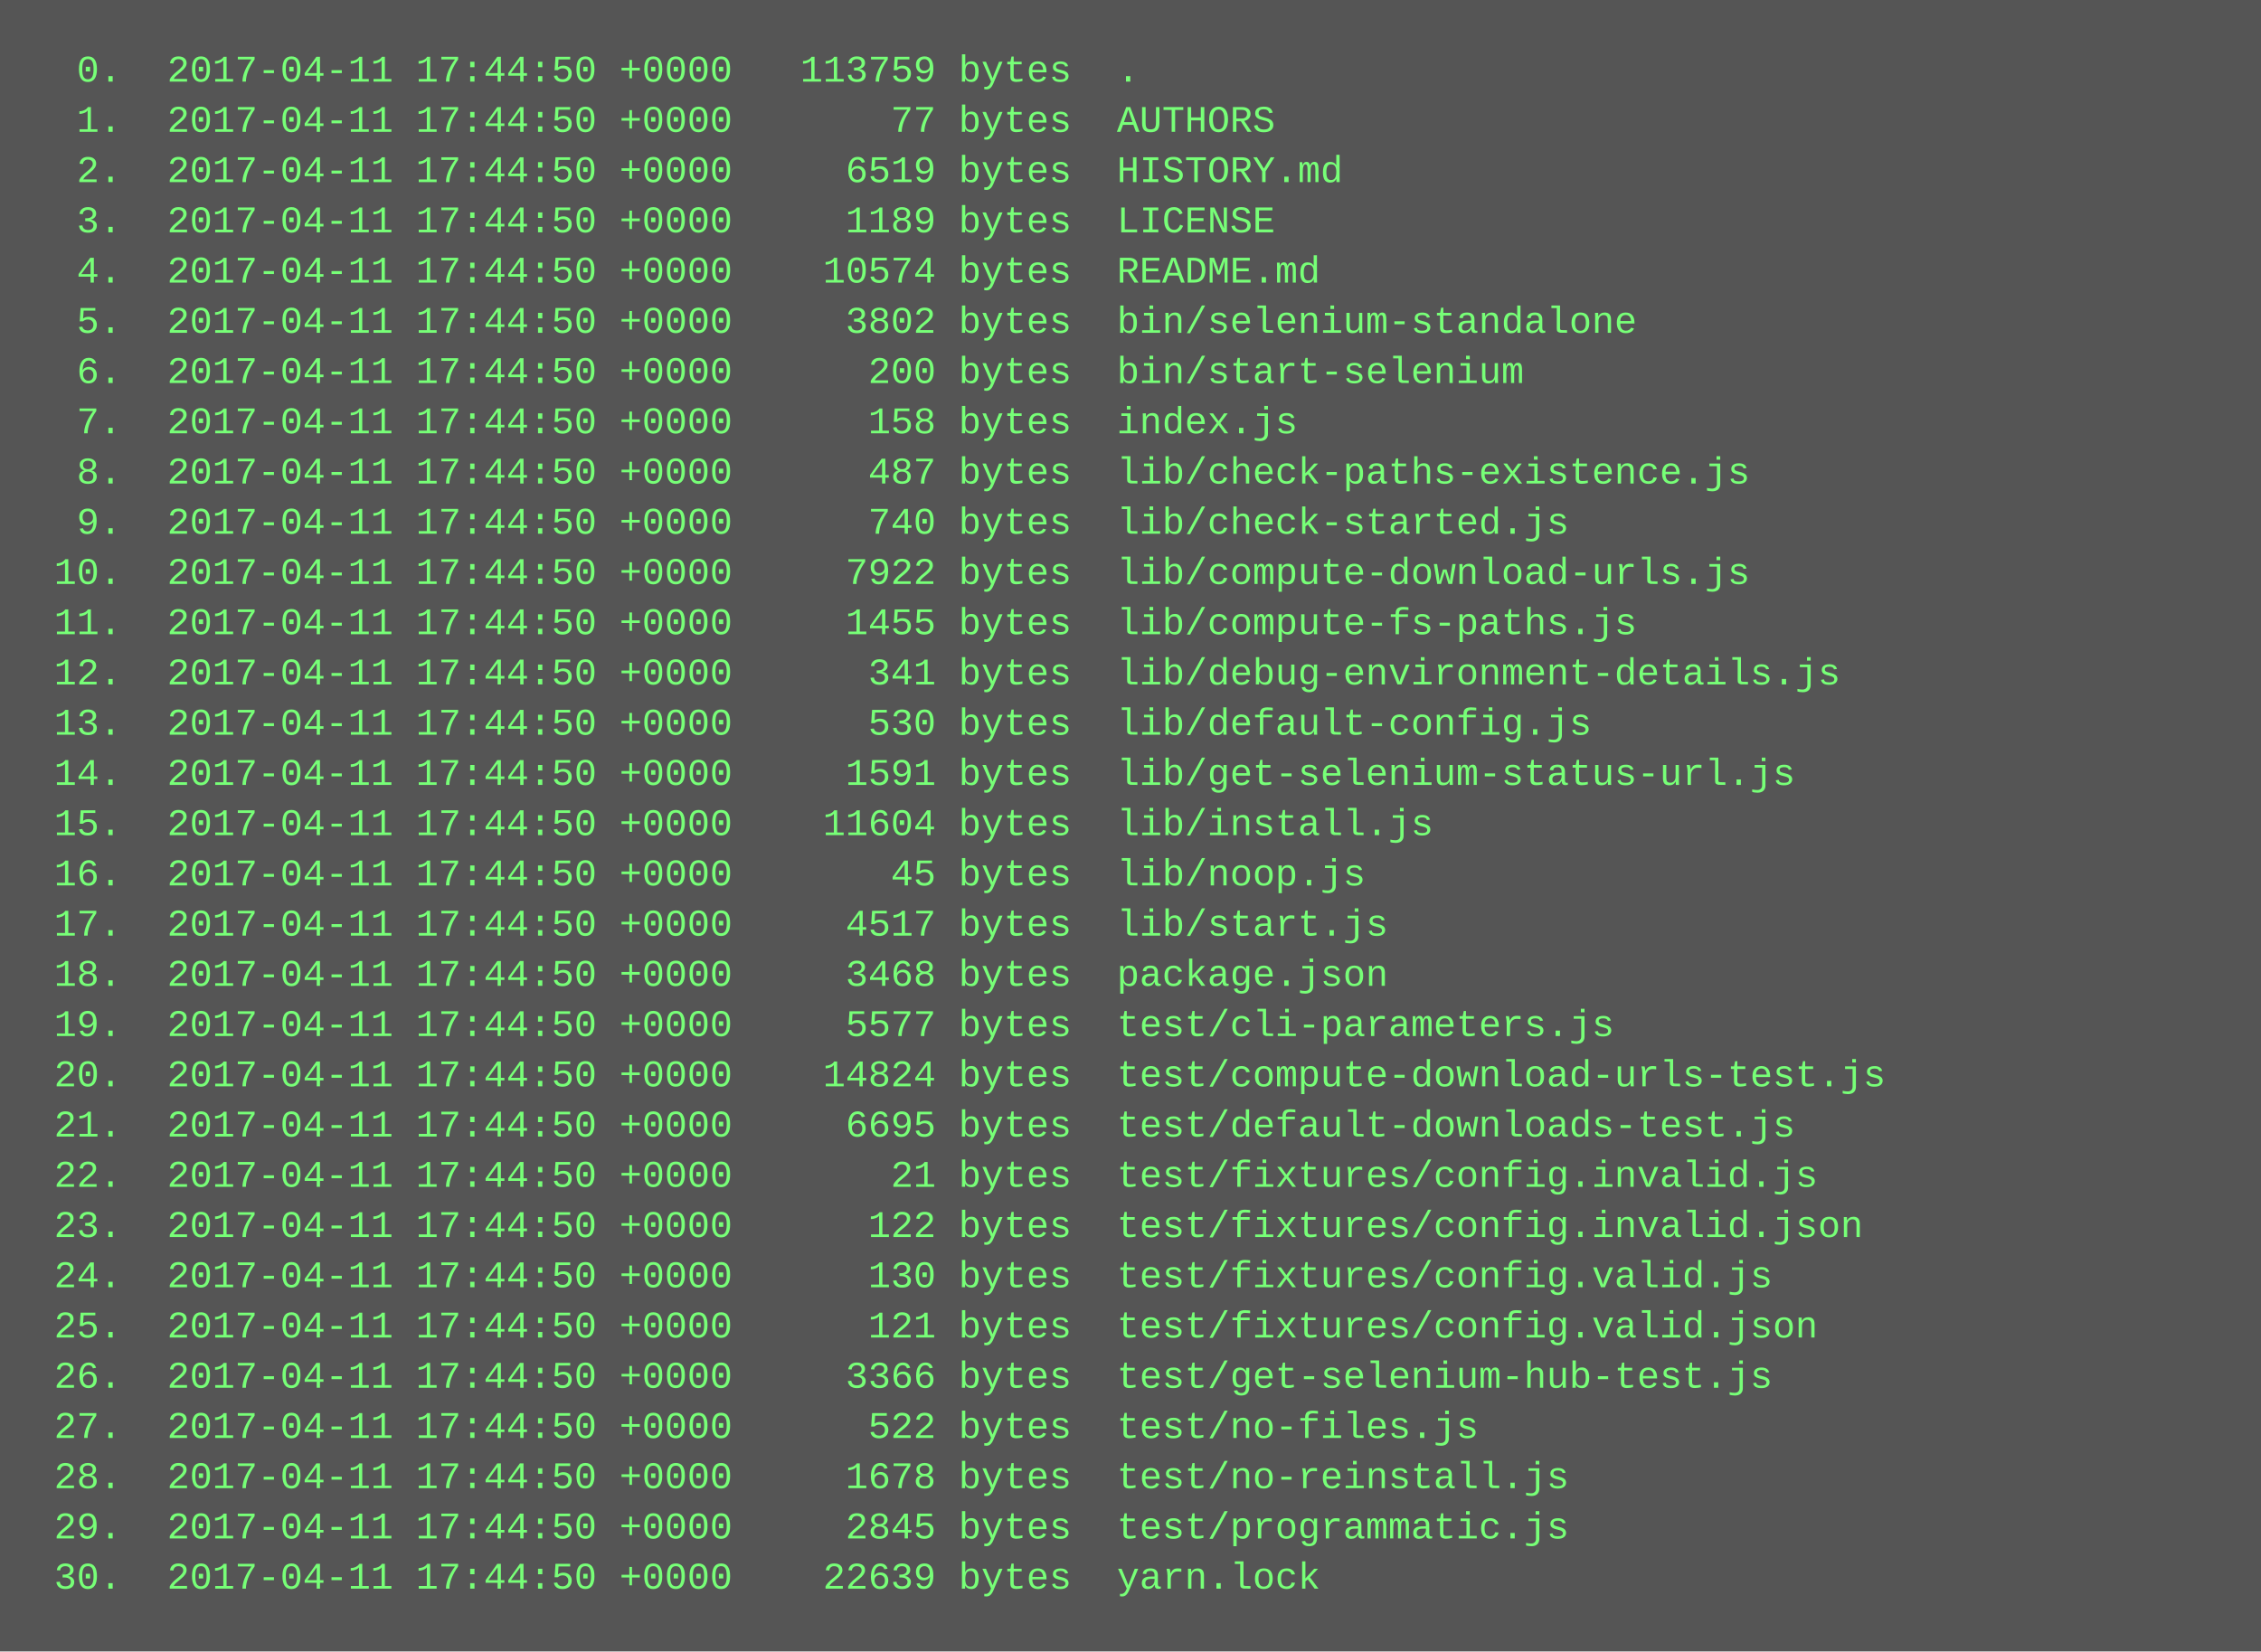
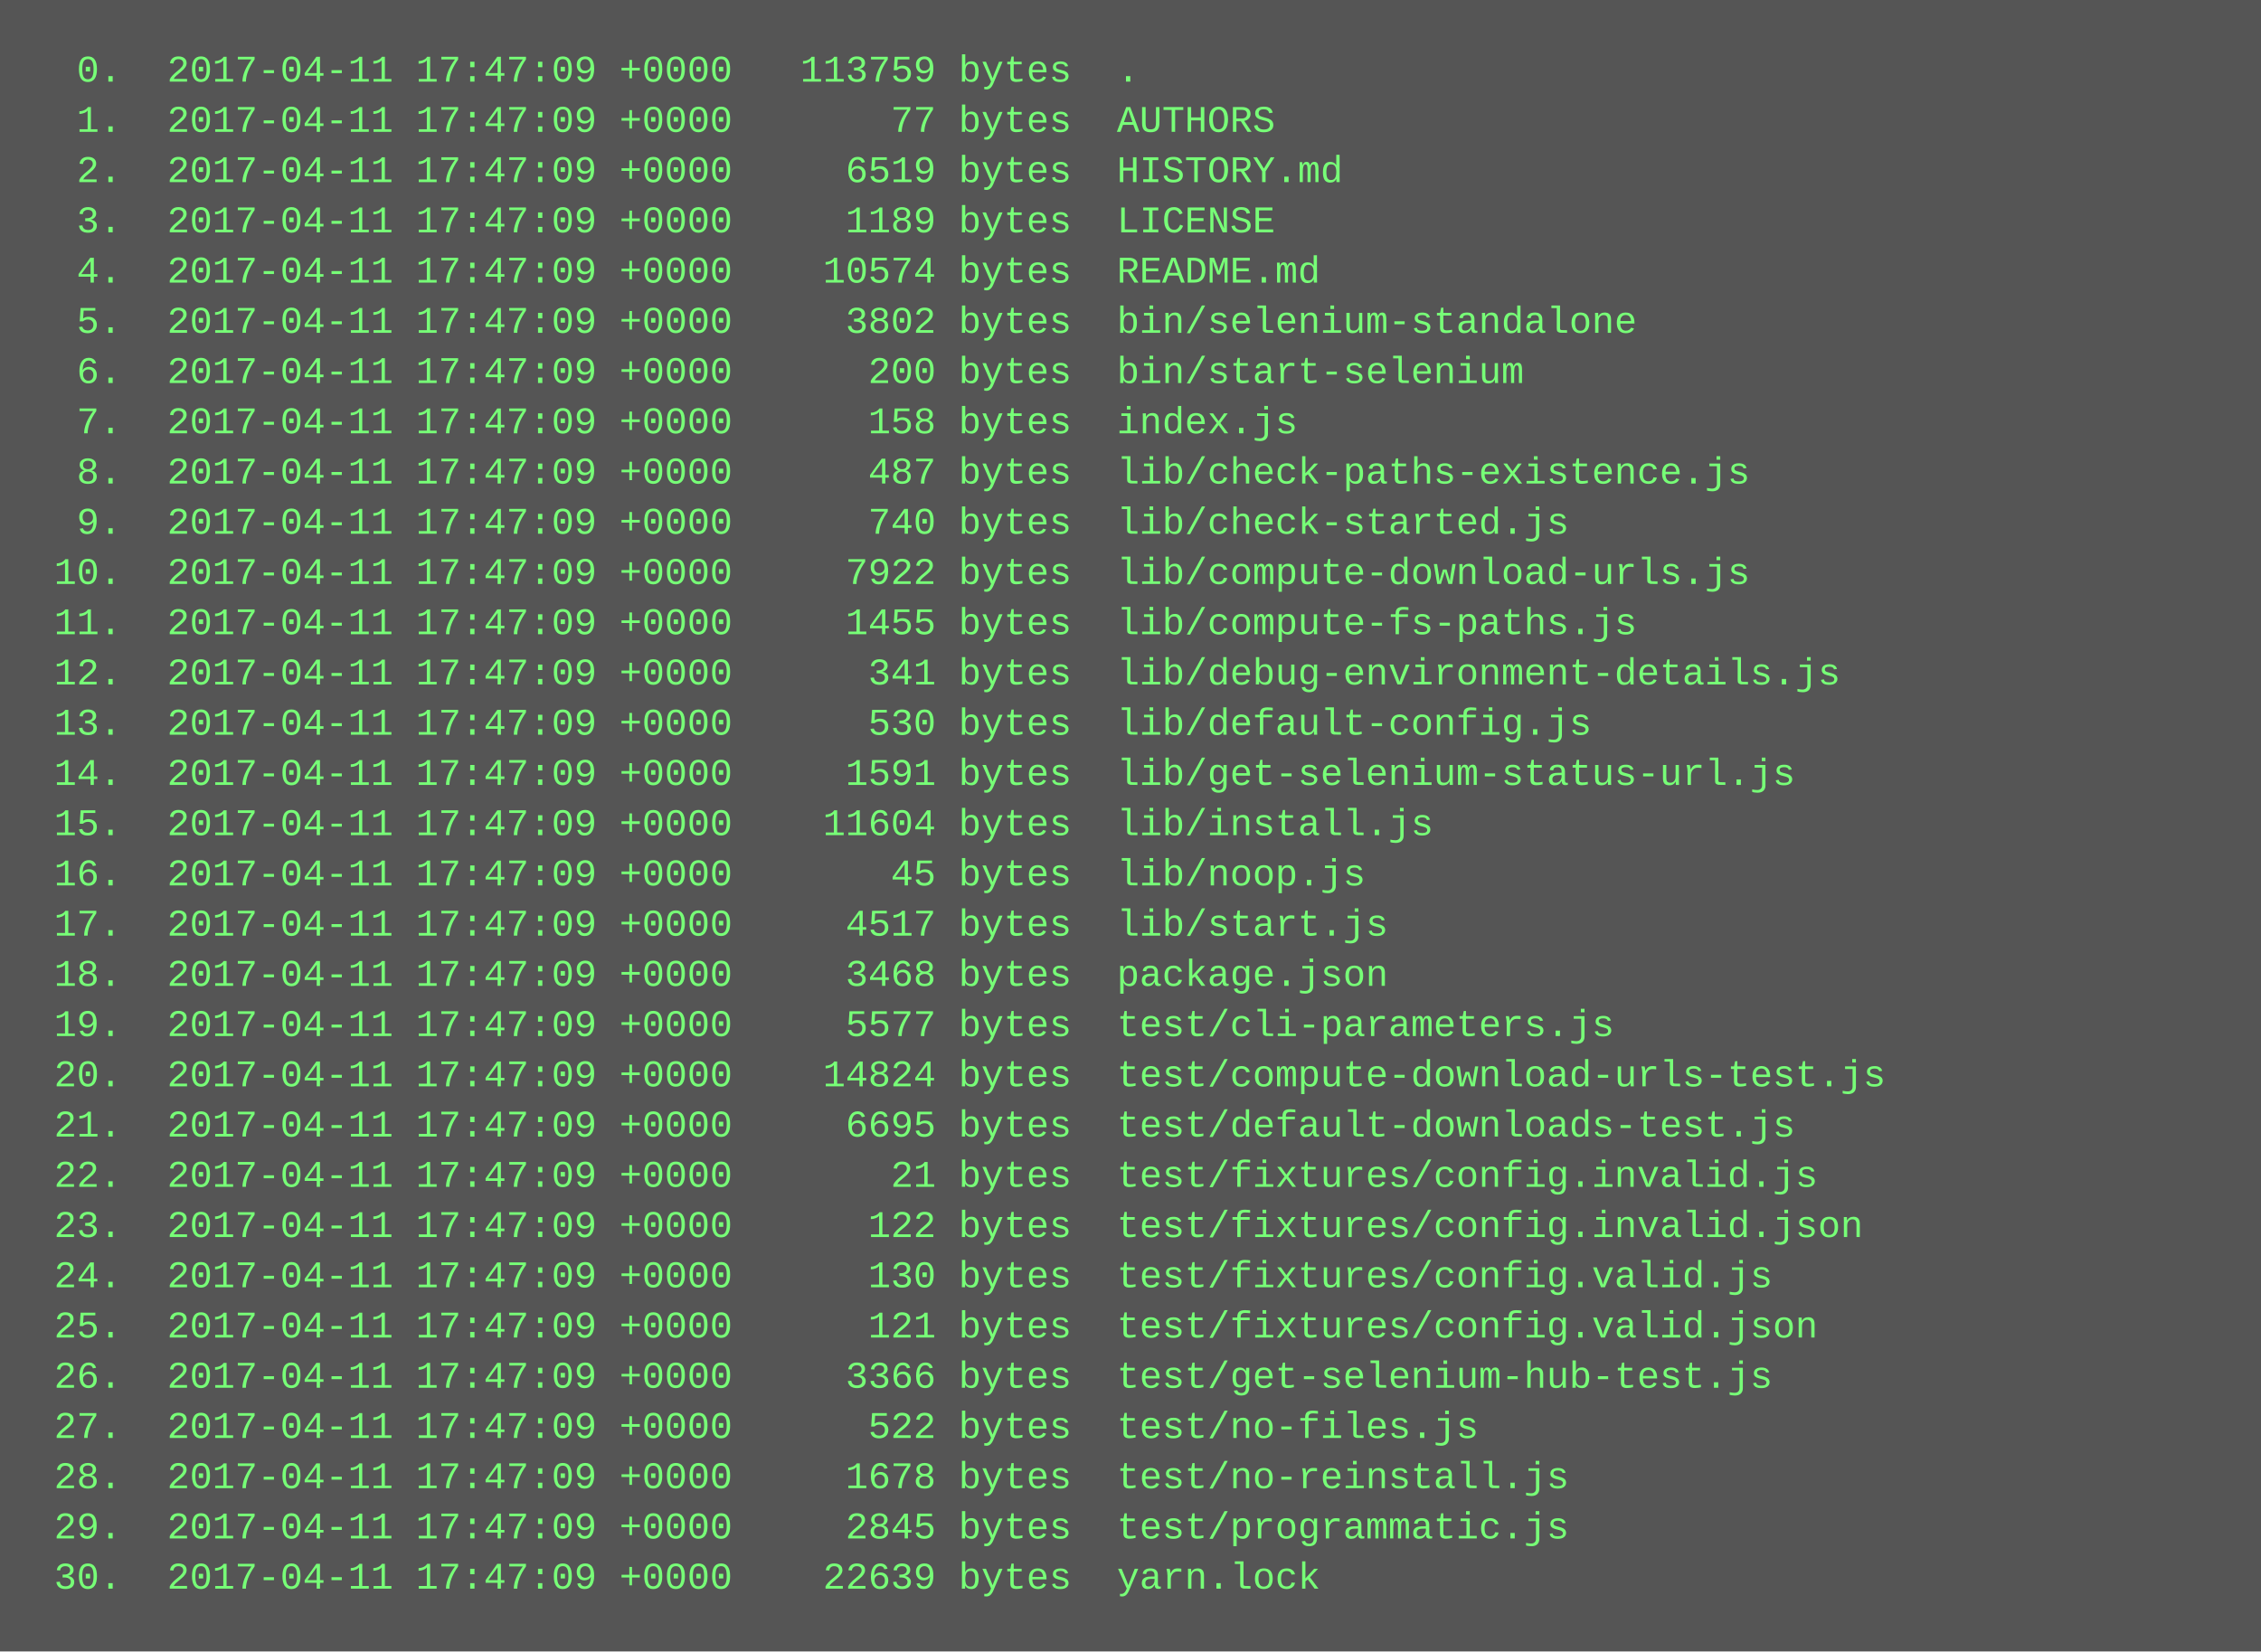
<svg xmlns="http://www.w3.org/2000/svg" height="526" width="720">
  <rect height="526" fill="#555" width="720" />
  <text fill="#7f7" font-family="Courier New" font-size="12" xml:space="preserve">
-     <tspan x="10" y="26">  0.  2017-04-11 17:44:50 +0000   113759 bytes  .</tspan>
-     <tspan x="10" y="42">  1.  2017-04-11 17:44:50 +0000       77 bytes  AUTHORS</tspan>
-     <tspan x="10" y="58">  2.  2017-04-11 17:44:50 +0000     6519 bytes  HISTORY.md</tspan>
-     <tspan x="10" y="74">  3.  2017-04-11 17:44:50 +0000     1189 bytes  LICENSE</tspan>
-     <tspan x="10" y="90">  4.  2017-04-11 17:44:50 +0000    10574 bytes  README.md</tspan>
-     <tspan x="10" y="106">  5.  2017-04-11 17:44:50 +0000     3802 bytes  bin/selenium-standalone</tspan>
-     <tspan x="10" y="122">  6.  2017-04-11 17:44:50 +0000      200 bytes  bin/start-selenium</tspan>
-     <tspan x="10" y="138">  7.  2017-04-11 17:44:50 +0000      158 bytes  index.js</tspan>
-     <tspan x="10" y="154">  8.  2017-04-11 17:44:50 +0000      487 bytes  lib/check-paths-existence.js</tspan>
-     <tspan x="10" y="170">  9.  2017-04-11 17:44:50 +0000      740 bytes  lib/check-started.js</tspan>
-     <tspan x="10" y="186"> 10.  2017-04-11 17:44:50 +0000     7922 bytes  lib/compute-download-urls.js</tspan>
-     <tspan x="10" y="202"> 11.  2017-04-11 17:44:50 +0000     1455 bytes  lib/compute-fs-paths.js</tspan>
-     <tspan x="10" y="218"> 12.  2017-04-11 17:44:50 +0000      341 bytes  lib/debug-environment-details.js</tspan>
-     <tspan x="10" y="234"> 13.  2017-04-11 17:44:50 +0000      530 bytes  lib/default-config.js</tspan>
-     <tspan x="10" y="250"> 14.  2017-04-11 17:44:50 +0000     1591 bytes  lib/get-selenium-status-url.js</tspan>
-     <tspan x="10" y="266"> 15.  2017-04-11 17:44:50 +0000    11604 bytes  lib/install.js</tspan>
-     <tspan x="10" y="282"> 16.  2017-04-11 17:44:50 +0000       45 bytes  lib/noop.js</tspan>
-     <tspan x="10" y="298"> 17.  2017-04-11 17:44:50 +0000     4517 bytes  lib/start.js</tspan>
-     <tspan x="10" y="314"> 18.  2017-04-11 17:44:50 +0000     3468 bytes  package.json</tspan>
-     <tspan x="10" y="330"> 19.  2017-04-11 17:44:50 +0000     5577 bytes  test/cli-parameters.js</tspan>
-     <tspan x="10" y="346"> 20.  2017-04-11 17:44:50 +0000    14824 bytes  test/compute-download-urls-test.js</tspan>
-     <tspan x="10" y="362"> 21.  2017-04-11 17:44:50 +0000     6695 bytes  test/default-downloads-test.js</tspan>
-     <tspan x="10" y="378"> 22.  2017-04-11 17:44:50 +0000       21 bytes  test/fixtures/config.invalid.js</tspan>
-     <tspan x="10" y="394"> 23.  2017-04-11 17:44:50 +0000      122 bytes  test/fixtures/config.invalid.json</tspan>
-     <tspan x="10" y="410"> 24.  2017-04-11 17:44:50 +0000      130 bytes  test/fixtures/config.valid.js</tspan>
-     <tspan x="10" y="426"> 25.  2017-04-11 17:44:50 +0000      121 bytes  test/fixtures/config.valid.json</tspan>
-     <tspan x="10" y="442"> 26.  2017-04-11 17:44:50 +0000     3366 bytes  test/get-selenium-hub-test.js</tspan>
-     <tspan x="10" y="458"> 27.  2017-04-11 17:44:50 +0000      522 bytes  test/no-files.js</tspan>
-     <tspan x="10" y="474"> 28.  2017-04-11 17:44:50 +0000     1678 bytes  test/no-reinstall.js</tspan>
-     <tspan x="10" y="490"> 29.  2017-04-11 17:44:50 +0000     2845 bytes  test/programmatic.js</tspan>
-     <tspan x="10" y="506"> 30.  2017-04-11 17:44:50 +0000    22639 bytes  yarn.lock</tspan>
+     <tspan x="10" y="26">  0.  2017-04-11 17:47:09 +0000   113759 bytes  .</tspan>
+     <tspan x="10" y="42">  1.  2017-04-11 17:47:09 +0000       77 bytes  AUTHORS</tspan>
+     <tspan x="10" y="58">  2.  2017-04-11 17:47:09 +0000     6519 bytes  HISTORY.md</tspan>
+     <tspan x="10" y="74">  3.  2017-04-11 17:47:09 +0000     1189 bytes  LICENSE</tspan>
+     <tspan x="10" y="90">  4.  2017-04-11 17:47:09 +0000    10574 bytes  README.md</tspan>
+     <tspan x="10" y="106">  5.  2017-04-11 17:47:09 +0000     3802 bytes  bin/selenium-standalone</tspan>
+     <tspan x="10" y="122">  6.  2017-04-11 17:47:09 +0000      200 bytes  bin/start-selenium</tspan>
+     <tspan x="10" y="138">  7.  2017-04-11 17:47:09 +0000      158 bytes  index.js</tspan>
+     <tspan x="10" y="154">  8.  2017-04-11 17:47:09 +0000      487 bytes  lib/check-paths-existence.js</tspan>
+     <tspan x="10" y="170">  9.  2017-04-11 17:47:09 +0000      740 bytes  lib/check-started.js</tspan>
+     <tspan x="10" y="186"> 10.  2017-04-11 17:47:09 +0000     7922 bytes  lib/compute-download-urls.js</tspan>
+     <tspan x="10" y="202"> 11.  2017-04-11 17:47:09 +0000     1455 bytes  lib/compute-fs-paths.js</tspan>
+     <tspan x="10" y="218"> 12.  2017-04-11 17:47:09 +0000      341 bytes  lib/debug-environment-details.js</tspan>
+     <tspan x="10" y="234"> 13.  2017-04-11 17:47:09 +0000      530 bytes  lib/default-config.js</tspan>
+     <tspan x="10" y="250"> 14.  2017-04-11 17:47:09 +0000     1591 bytes  lib/get-selenium-status-url.js</tspan>
+     <tspan x="10" y="266"> 15.  2017-04-11 17:47:09 +0000    11604 bytes  lib/install.js</tspan>
+     <tspan x="10" y="282"> 16.  2017-04-11 17:47:09 +0000       45 bytes  lib/noop.js</tspan>
+     <tspan x="10" y="298"> 17.  2017-04-11 17:47:09 +0000     4517 bytes  lib/start.js</tspan>
+     <tspan x="10" y="314"> 18.  2017-04-11 17:47:09 +0000     3468 bytes  package.json</tspan>
+     <tspan x="10" y="330"> 19.  2017-04-11 17:47:09 +0000     5577 bytes  test/cli-parameters.js</tspan>
+     <tspan x="10" y="346"> 20.  2017-04-11 17:47:09 +0000    14824 bytes  test/compute-download-urls-test.js</tspan>
+     <tspan x="10" y="362"> 21.  2017-04-11 17:47:09 +0000     6695 bytes  test/default-downloads-test.js</tspan>
+     <tspan x="10" y="378"> 22.  2017-04-11 17:47:09 +0000       21 bytes  test/fixtures/config.invalid.js</tspan>
+     <tspan x="10" y="394"> 23.  2017-04-11 17:47:09 +0000      122 bytes  test/fixtures/config.invalid.json</tspan>
+     <tspan x="10" y="410"> 24.  2017-04-11 17:47:09 +0000      130 bytes  test/fixtures/config.valid.js</tspan>
+     <tspan x="10" y="426"> 25.  2017-04-11 17:47:09 +0000      121 bytes  test/fixtures/config.valid.json</tspan>
+     <tspan x="10" y="442"> 26.  2017-04-11 17:47:09 +0000     3366 bytes  test/get-selenium-hub-test.js</tspan>
+     <tspan x="10" y="458"> 27.  2017-04-11 17:47:09 +0000      522 bytes  test/no-files.js</tspan>
+     <tspan x="10" y="474"> 28.  2017-04-11 17:47:09 +0000     1678 bytes  test/no-reinstall.js</tspan>
+     <tspan x="10" y="490"> 29.  2017-04-11 17:47:09 +0000     2845 bytes  test/programmatic.js</tspan>
+     <tspan x="10" y="506"> 30.  2017-04-11 17:47:09 +0000    22639 bytes  yarn.lock</tspan>
  </text>
</svg>
